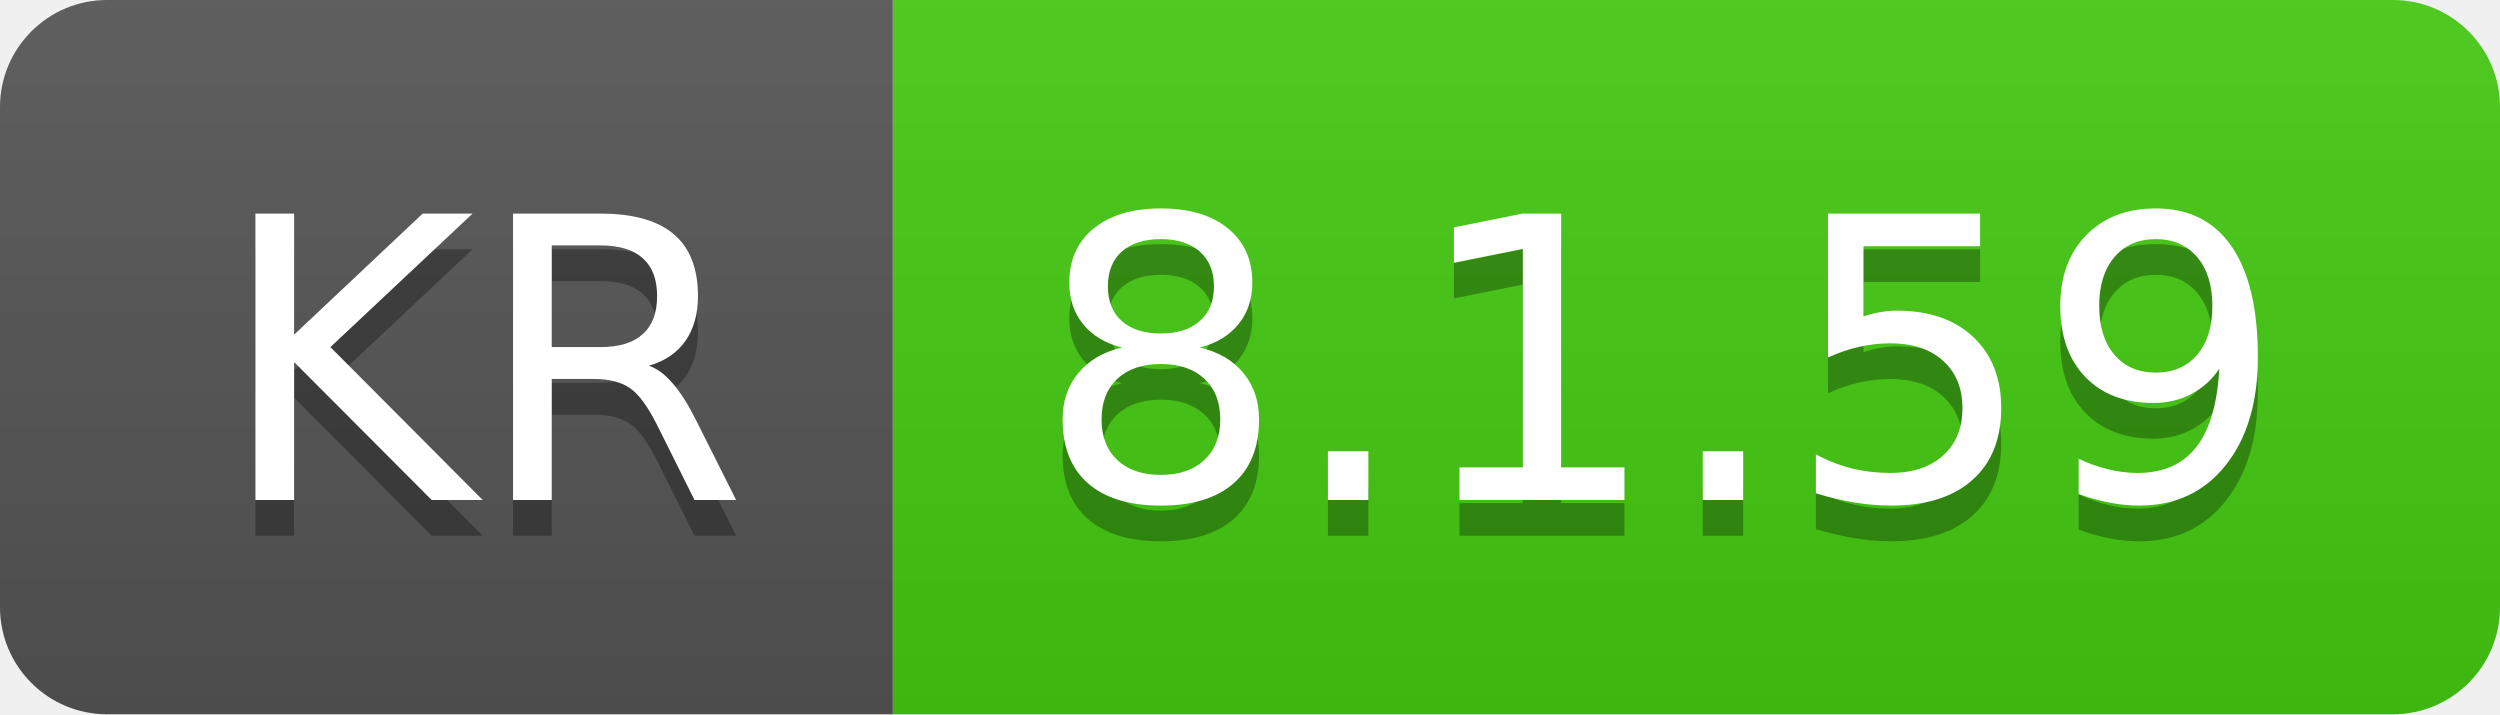
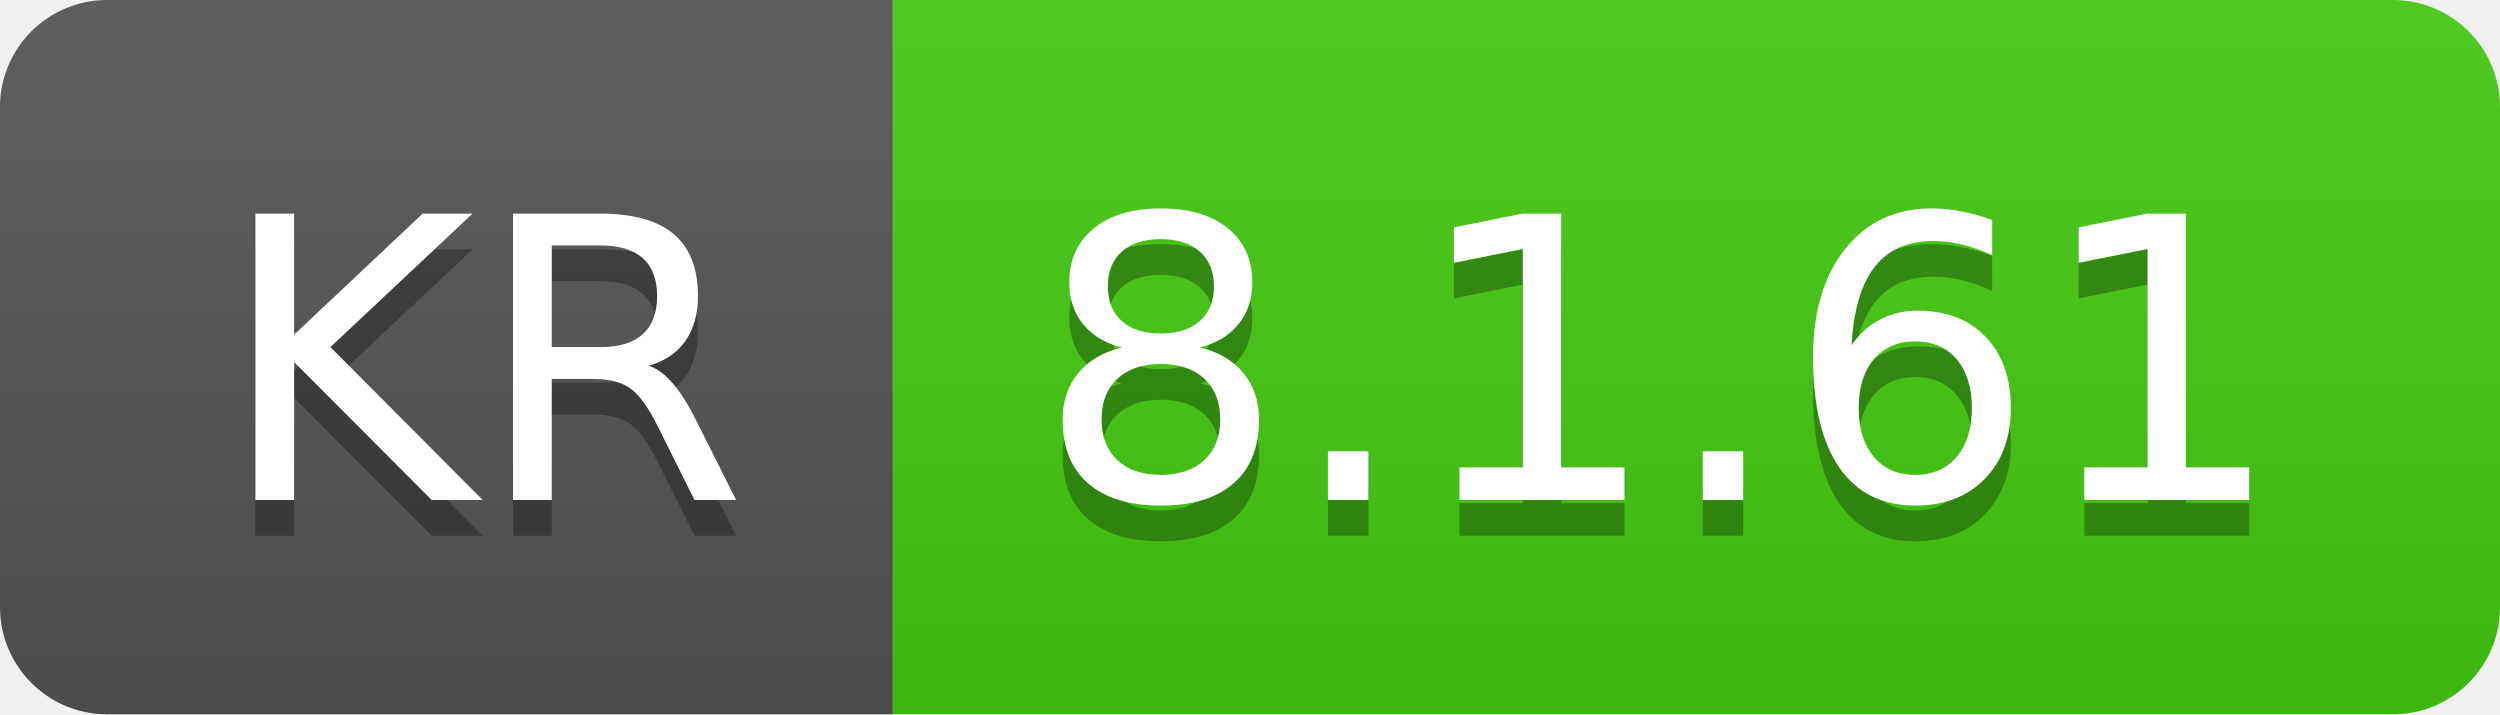
- <svg xmlns="http://www.w3.org/2000/svg" width="70" height="20" role="img" aria-label="KR: 8.1.59">
+ <svg xmlns="http://www.w3.org/2000/svg" width="70" height="20" role="img" aria-label="KR: 8.1.61">
  <linearGradient id="s" x2="0" y2="100%">
    <stop offset="0" stop-color="#bbb" stop-opacity=".1" />
    <stop offset="1" stop-opacity=".1" />
  </linearGradient>
  <clipPath id="r">
    <rect width="70" height="20" rx="3" fill="#fff" />
  </clipPath>
  <g clip-path="url(#r)">
    <rect width="25" height="20" fill="#555" />
    <rect x="25" width="45" height="20" fill="#4c1" />
    <rect width="70" height="20" fill="url(#s)" />
  </g>
  <g fill="#fff" text-anchor="middle" font-family="Verdana,Geneva,DejaVu Sans,sans-serif" text-rendering="geometricPrecision" font-size="110">
    <text aria-hidden="true" x="135" y="150" fill="#010101" fill-opacity=".3" transform="scale(.1)" textLength="150">KR</text>
    <text x="135" y="140" transform="scale(.1)" fill="#fff" textLength="150">KR</text>
-     <text aria-hidden="true" x="465" y="150" fill="#010101" fill-opacity=".3" transform="scale(.1)" textLength="350">8.1.59</text>
-     <text x="465" y="140" transform="scale(.1)" fill="#fff" textLength="350">8.1.59</text>
+     <text aria-hidden="true" x="465" y="150" fill="#010101" fill-opacity=".3" transform="scale(.1)" textLength="350">8.1.61</text>
+     <text x="465" y="140" transform="scale(.1)" fill="#fff" textLength="350">8.1.61</text>
  </g>
</svg>
